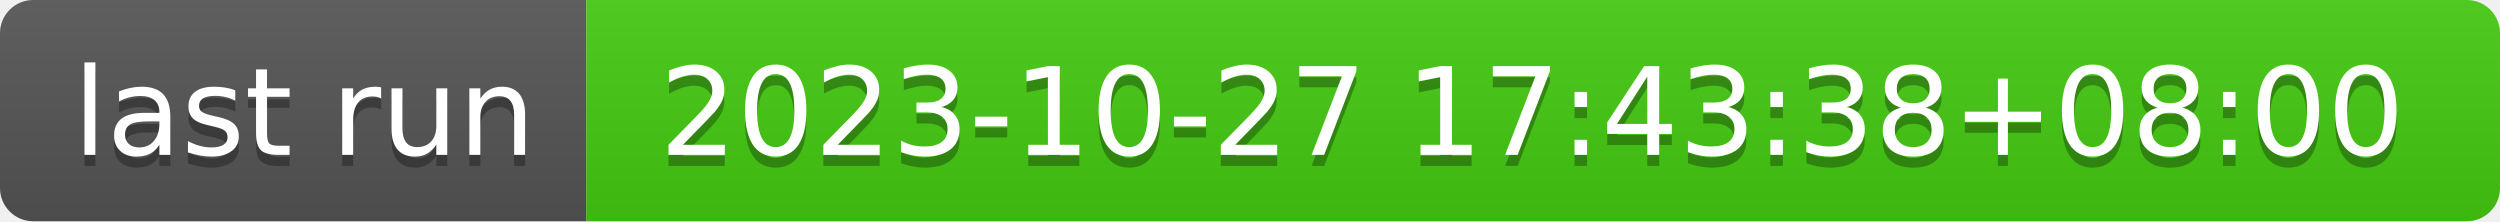
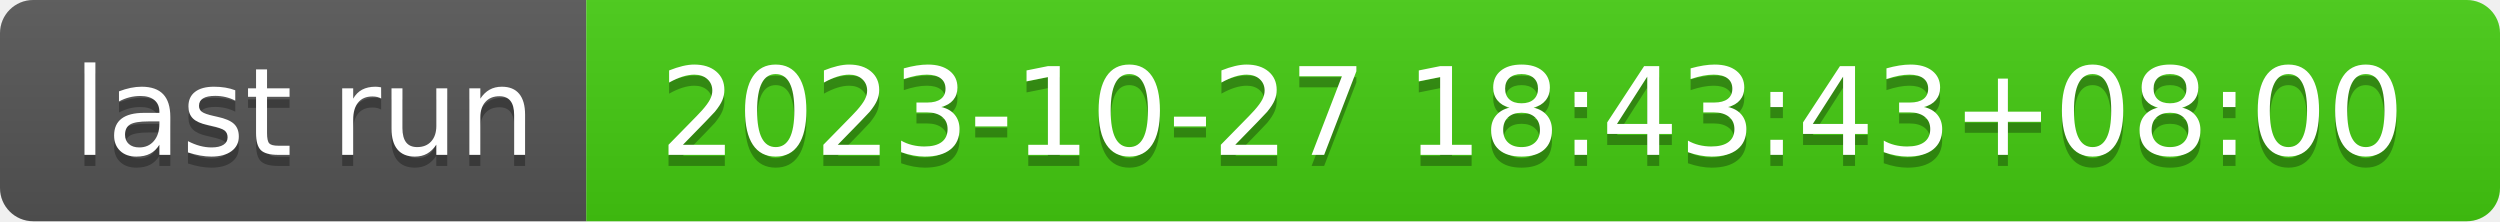
- <svg xmlns="http://www.w3.org/2000/svg" width="226" height="20" role="img" aria-label="last run: 2023-10-27 17:43:38+08:00">
+ <svg xmlns="http://www.w3.org/2000/svg" width="226" height="20" role="img" aria-label="last run: 2023-10-27 18:43:43+08:00">
  <linearGradient id="s" x2="0" y2="100%">
    <stop offset="0" stop-color="#bbb" stop-opacity=".1" />
    <stop offset="1" stop-opacity=".1" />
  </linearGradient>
  <clipPath id="r">
    <rect width="226" height="20" rx="3" fill="#fff" />
  </clipPath>
  <g clip-path="url(#r)">
    <rect width="53" height="20" fill="#555" />
    <rect x="53" width="173" height="20" fill="#4c1" />
    <rect width="226" height="20" fill="url(#s)" />
  </g>
  <g fill="#fff" text-anchor="middle" font-family="Verdana,Geneva,DejaVu Sans,sans-serif" text-rendering="geometricPrecision" font-size="110">
    <text aria-hidden="true" x="275" y="150" fill="#010101" fill-opacity=".3" transform="scale(.1)" textLength="430">last run</text>
    <text x="275" y="140" transform="scale(.1)" fill="#fff" textLength="430">last run</text>
-     <text aria-hidden="true" x="1385" y="150" fill="#010101" fill-opacity=".3" transform="scale(.1)" textLength="1630">2023-10-27 17:43:38+08:00</text>
-     <text x="1385" y="140" transform="scale(.1)" fill="#fff" textLength="1630">2023-10-27 17:43:38+08:00</text>
+     <text aria-hidden="true" x="1385" y="150" fill="#010101" fill-opacity=".3" transform="scale(.1)" textLength="1630">2023-10-27 18:43:43+08:00</text>
+     <text x="1385" y="140" transform="scale(.1)" fill="#fff" textLength="1630">2023-10-27 18:43:43+08:00</text>
  </g>
</svg>
